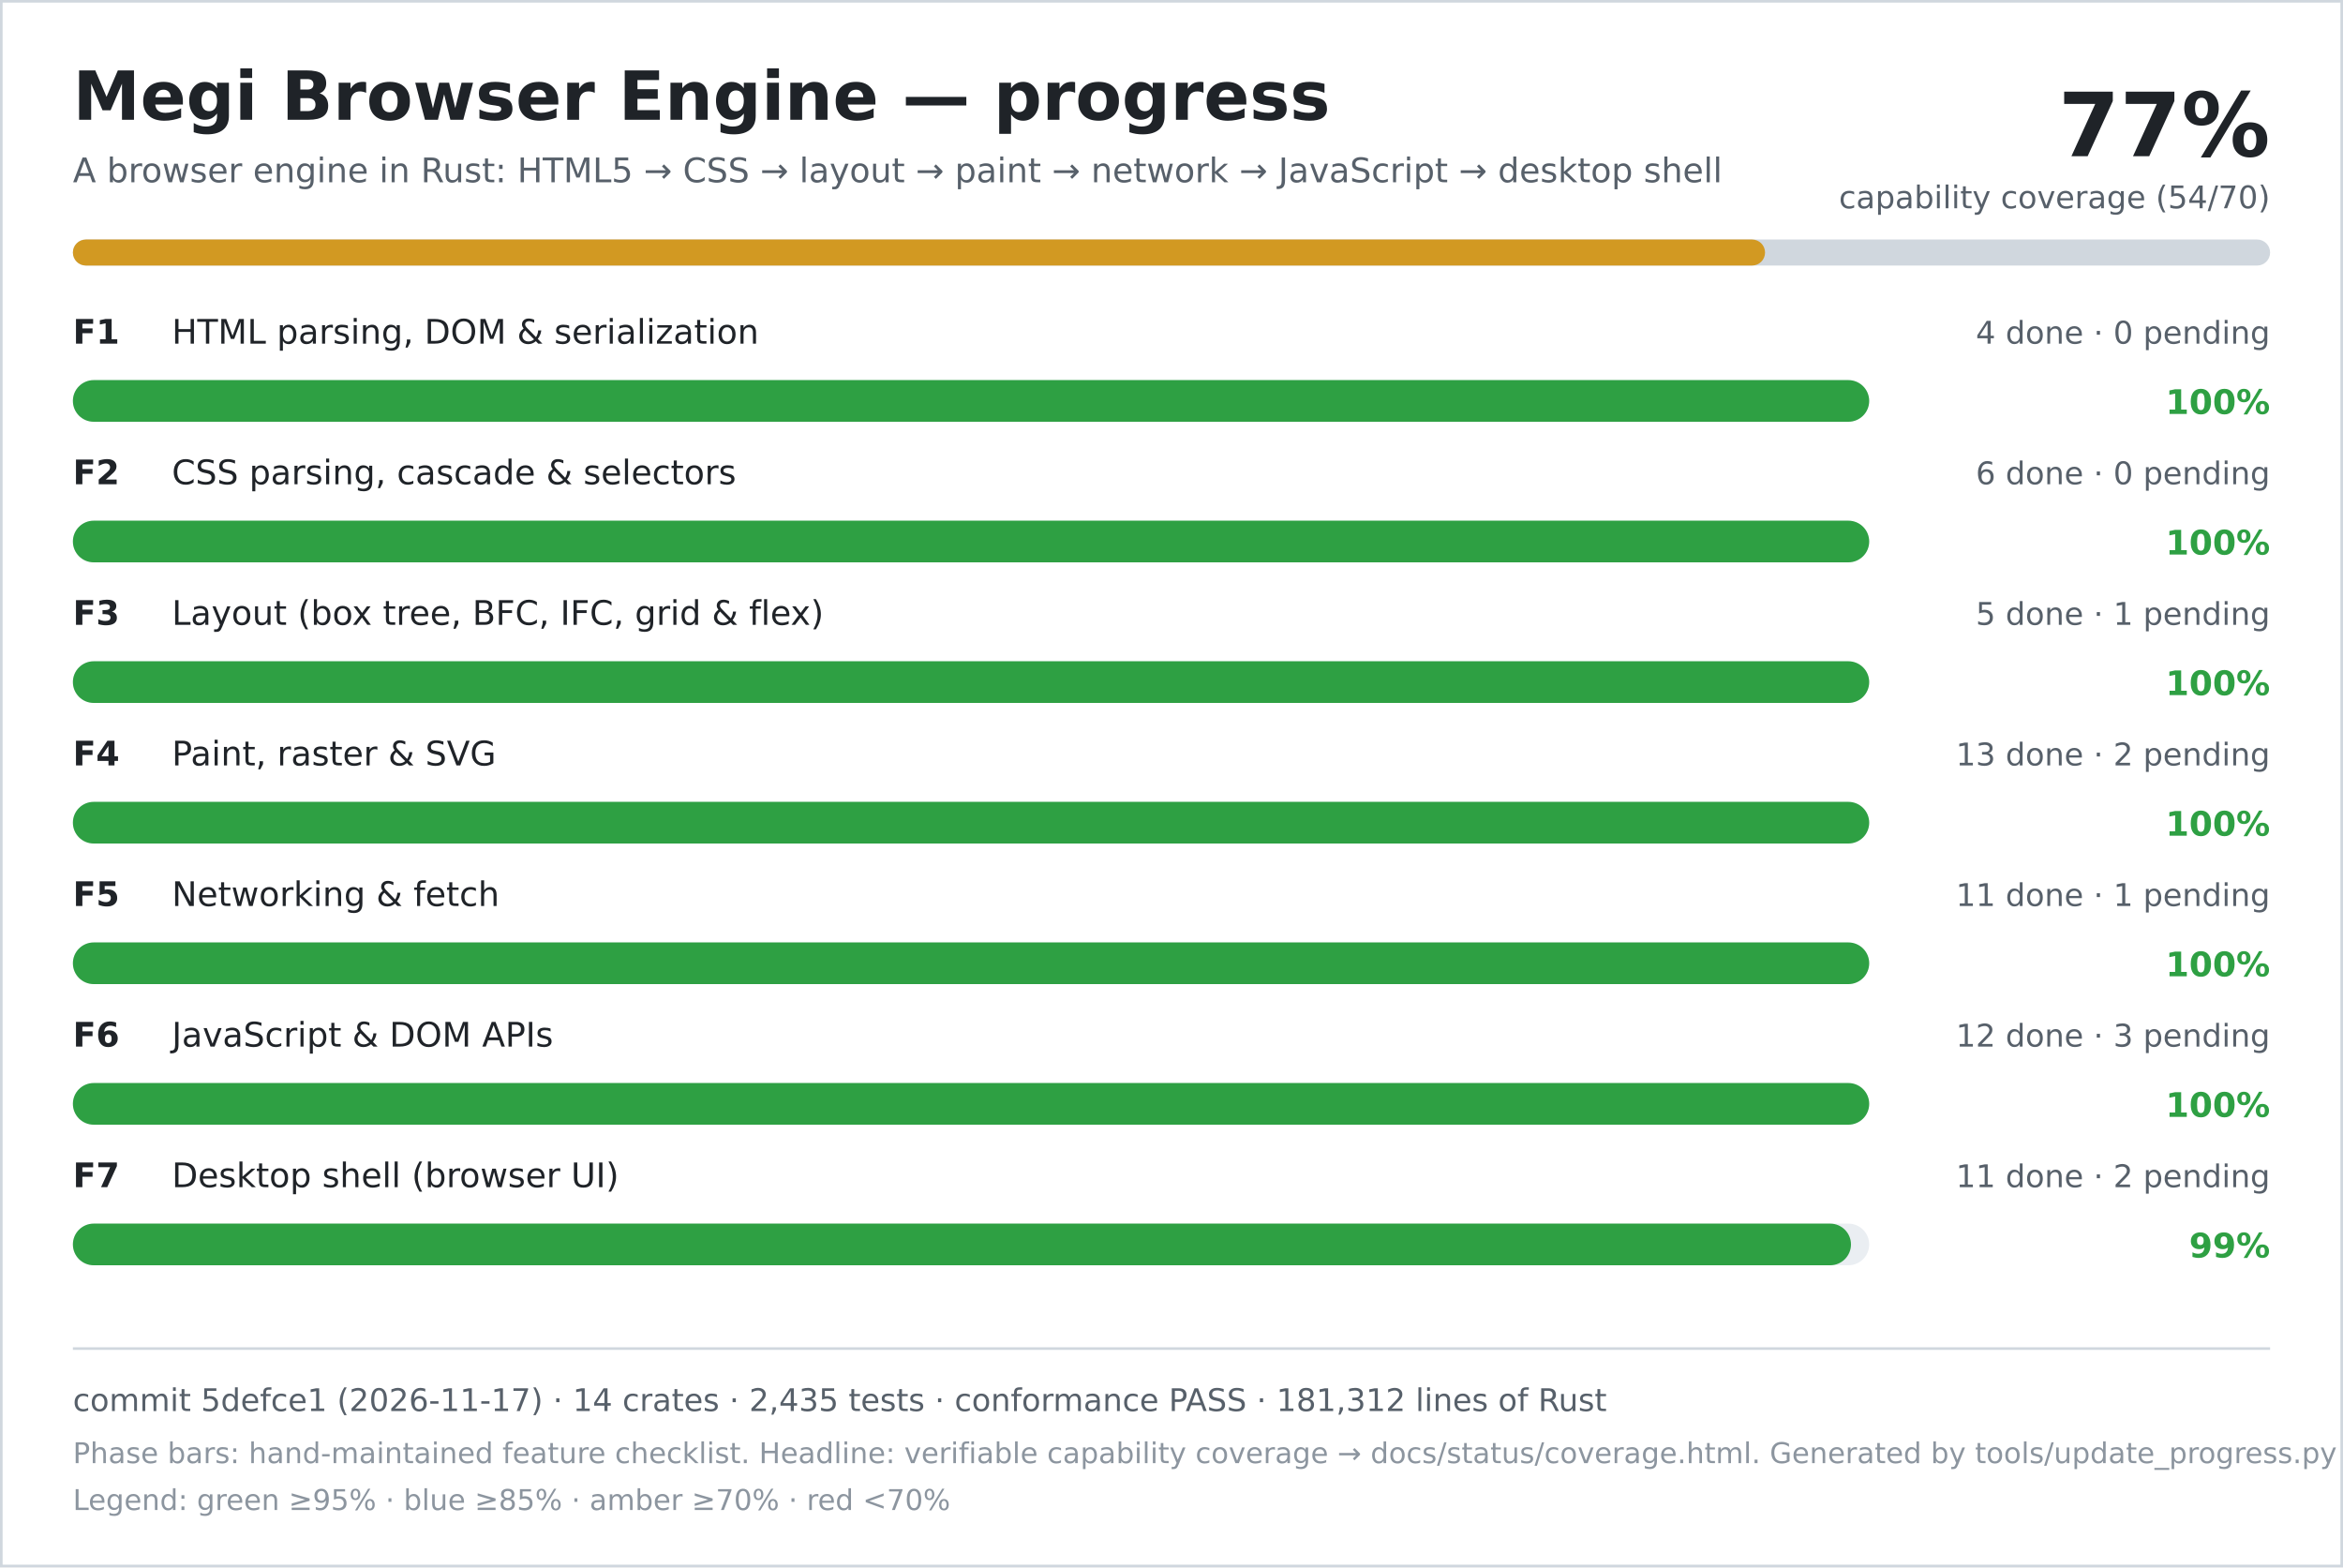
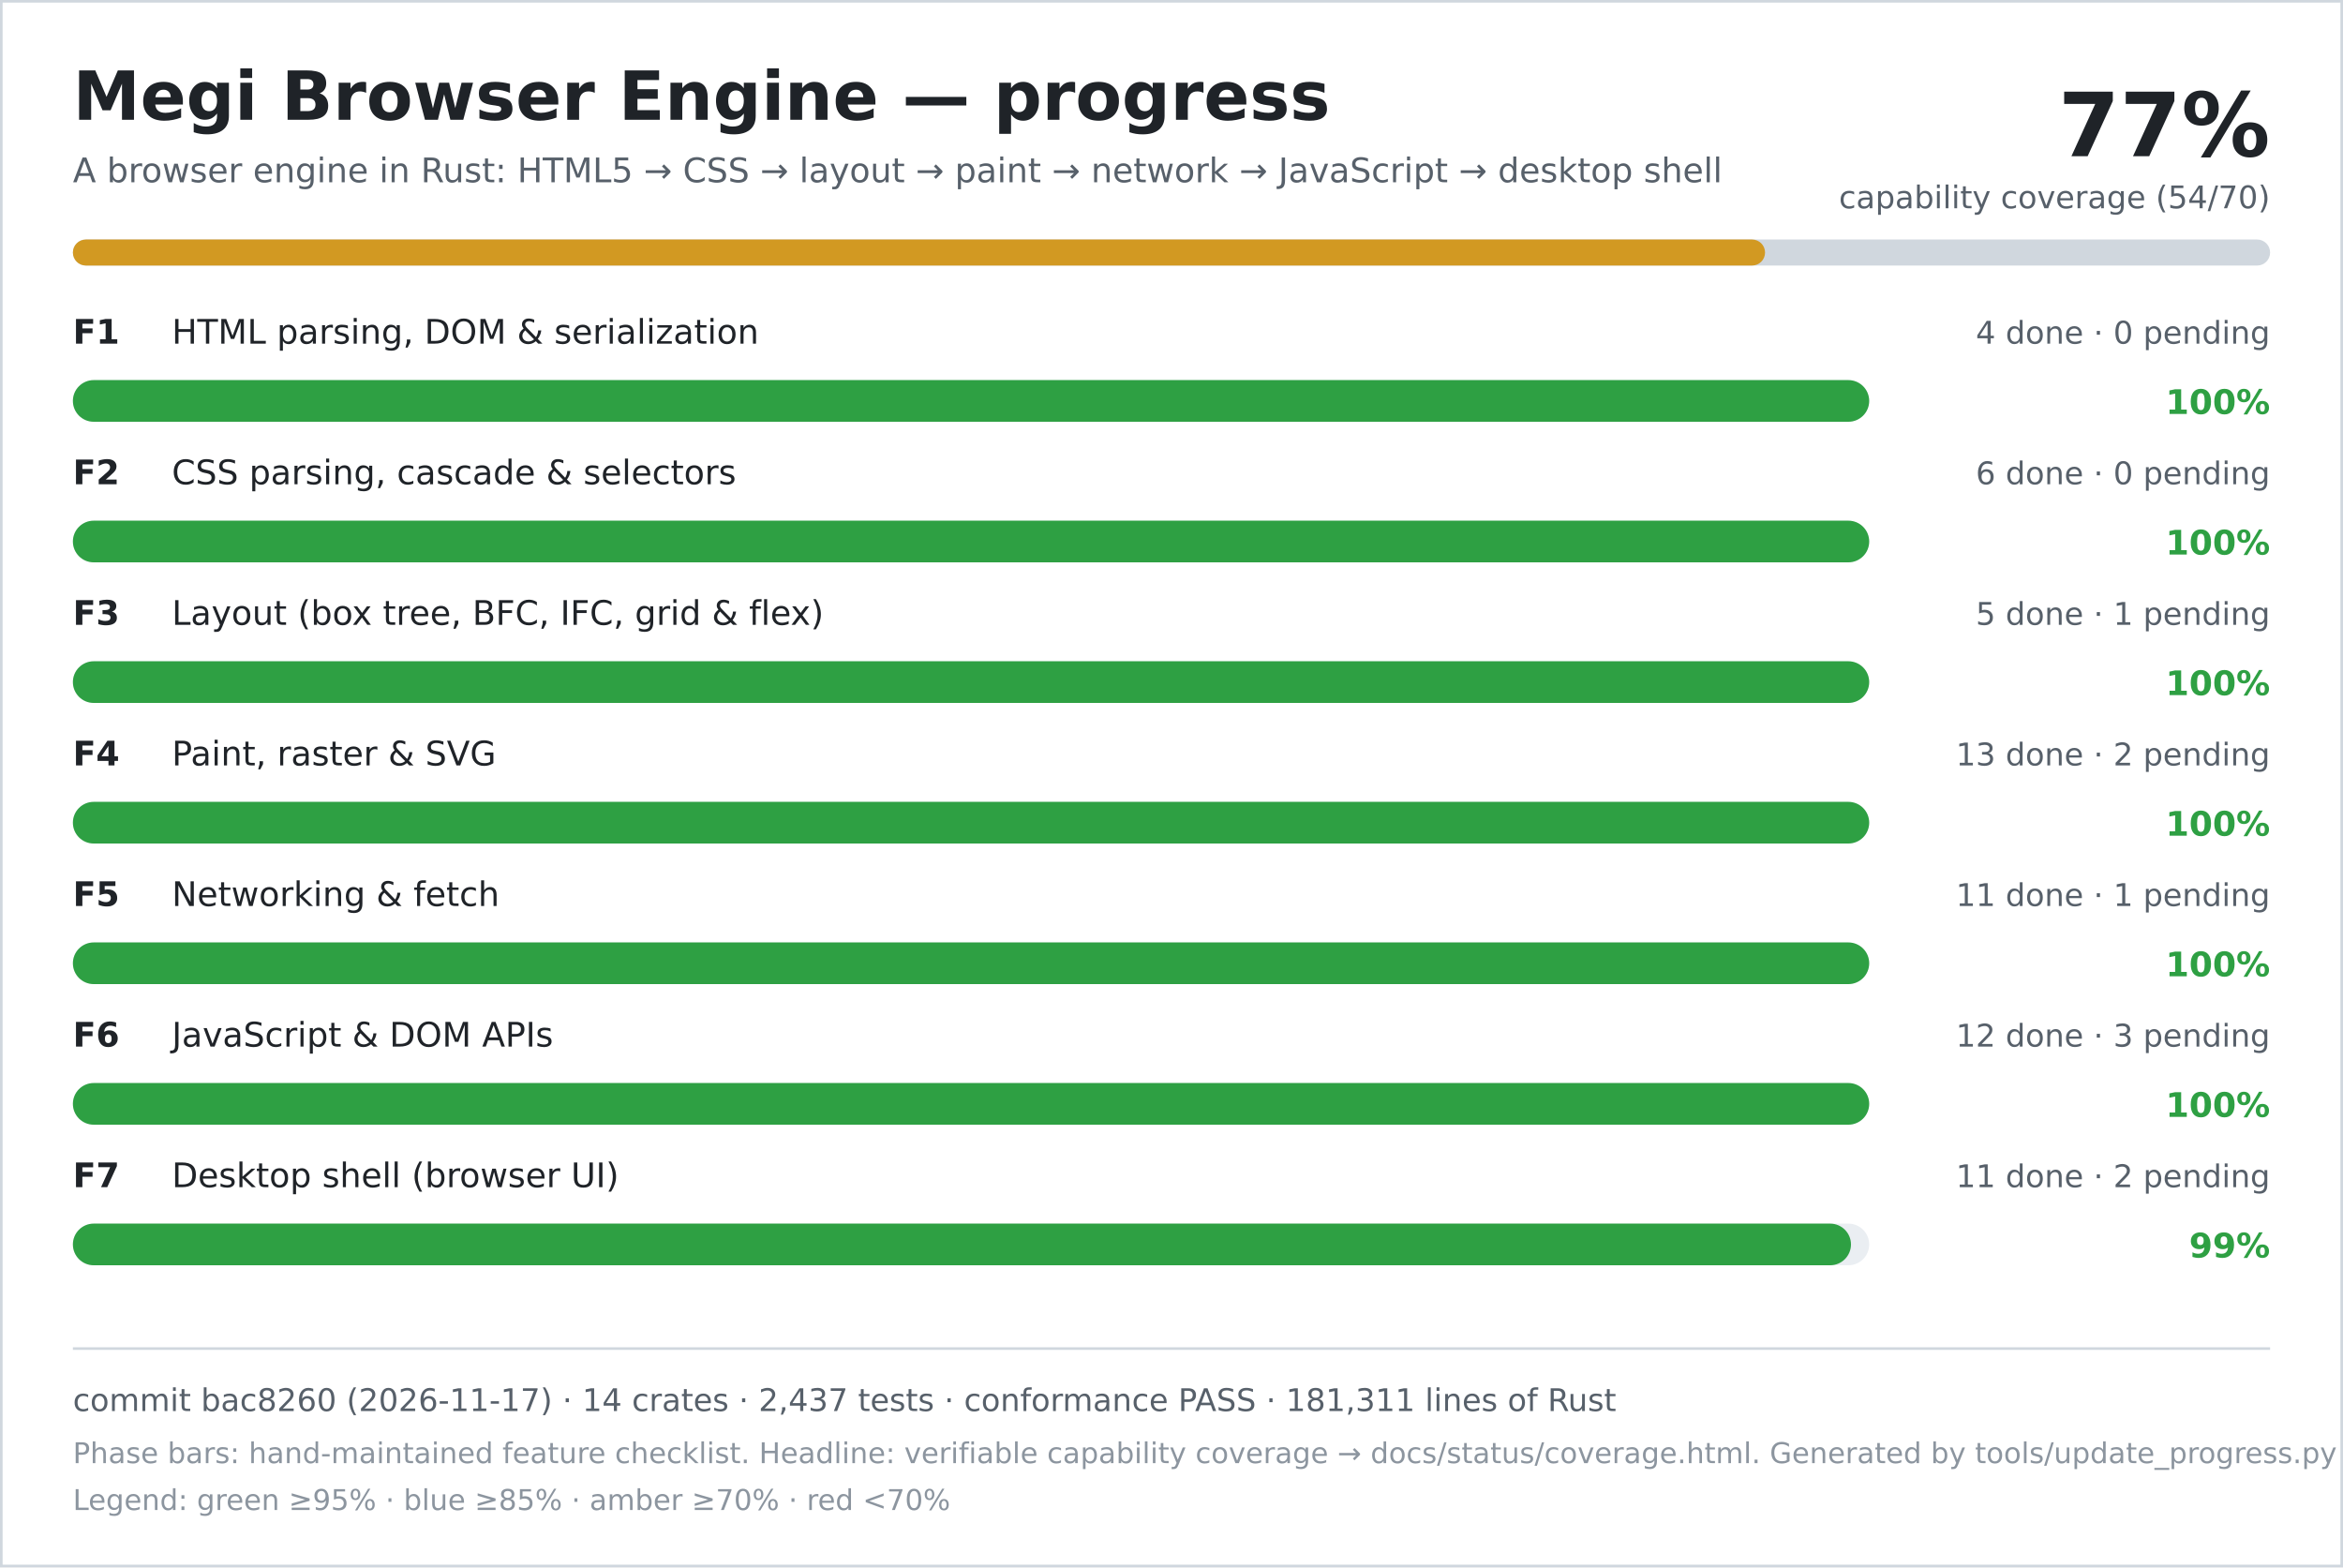
<svg xmlns="http://www.w3.org/2000/svg" width="900" height="602" viewBox="0 0 900 602" role="img" aria-labelledby="title desc">
  <rect width="900" height="602" fill="#ffffff" />
  <rect x="0.5" y="0.5" width="899" height="601" fill="none" stroke="#d0d7de" />
  <text x="28" y="46" font-family="DejaVu Sans, Verdana, sans-serif" font-size="26" font-weight="700" fill="#1f2328">Megi Browser Engine — progress</text>
  <text x="28" y="70" font-family="DejaVu Sans, Verdana, sans-serif" font-size="13" fill="#57606a">A browser engine in Rust: HTML5 → CSS → layout → paint → network → JavaScript → desktop shell</text>
  <text x="872" y="60" text-anchor="end" font-family="DejaVu Sans, Verdana, sans-serif" font-size="34" font-weight="700" fill="#1f2328">77%</text>
  <text x="872" y="80" text-anchor="end" font-family="DejaVu Sans, Verdana, sans-serif" font-size="12" fill="#57606a">capability coverage (54/70)</text>
  <rect x="28" y="92" width="844" height="10" rx="5" fill="#d0d7de" />
  <rect x="28" y="92" width="650" height="10" rx="5" fill="#d29922" />
  <text x="28" y="132" font-family="DejaVu Sans, Verdana, sans-serif" font-size="13" font-weight="700" fill="#1f2328">F1</text>
  <text x="66" y="132" font-family="DejaVu Sans, Verdana, sans-serif" font-size="13" fill="#1f2328">HTML parsing, DOM &amp; serialization</text>
  <text x="872" y="132" text-anchor="end" font-family="DejaVu Sans, Verdana, sans-serif" font-size="12" fill="#57606a">4 done · 0 pending</text>
  <rect x="28" y="146" width="690" height="16" rx="8" fill="#eaeef2" />
  <rect x="28" y="146" width="690" height="16" rx="8" fill="#2ea043" />
  <text x="872" y="159" text-anchor="end" font-family="DejaVu Sans, Verdana, sans-serif" font-size="13" font-weight="700" fill="#2ea043">100%</text>
  <text x="28" y="186" font-family="DejaVu Sans, Verdana, sans-serif" font-size="13" font-weight="700" fill="#1f2328">F2</text>
  <text x="66" y="186" font-family="DejaVu Sans, Verdana, sans-serif" font-size="13" fill="#1f2328">CSS parsing, cascade &amp; selectors</text>
  <text x="872" y="186" text-anchor="end" font-family="DejaVu Sans, Verdana, sans-serif" font-size="12" fill="#57606a">6 done · 0 pending</text>
  <rect x="28" y="200" width="690" height="16" rx="8" fill="#eaeef2" />
  <rect x="28" y="200" width="690" height="16" rx="8" fill="#2ea043" />
  <text x="872" y="213" text-anchor="end" font-family="DejaVu Sans, Verdana, sans-serif" font-size="13" font-weight="700" fill="#2ea043">100%</text>
  <text x="28" y="240" font-family="DejaVu Sans, Verdana, sans-serif" font-size="13" font-weight="700" fill="#1f2328">F3</text>
  <text x="66" y="240" font-family="DejaVu Sans, Verdana, sans-serif" font-size="13" fill="#1f2328">Layout (box tree, BFC, IFC, grid &amp; flex)</text>
  <text x="872" y="240" text-anchor="end" font-family="DejaVu Sans, Verdana, sans-serif" font-size="12" fill="#57606a">5 done · 1 pending</text>
  <rect x="28" y="254" width="690" height="16" rx="8" fill="#eaeef2" />
  <rect x="28" y="254" width="690" height="16" rx="8" fill="#2ea043" />
  <text x="872" y="267" text-anchor="end" font-family="DejaVu Sans, Verdana, sans-serif" font-size="13" font-weight="700" fill="#2ea043">100%</text>
  <text x="28" y="294" font-family="DejaVu Sans, Verdana, sans-serif" font-size="13" font-weight="700" fill="#1f2328">F4</text>
  <text x="66" y="294" font-family="DejaVu Sans, Verdana, sans-serif" font-size="13" fill="#1f2328">Paint, raster &amp; SVG</text>
  <text x="872" y="294" text-anchor="end" font-family="DejaVu Sans, Verdana, sans-serif" font-size="12" fill="#57606a">13 done · 2 pending</text>
  <rect x="28" y="308" width="690" height="16" rx="8" fill="#eaeef2" />
  <rect x="28" y="308" width="690" height="16" rx="8" fill="#2ea043" />
  <text x="872" y="321" text-anchor="end" font-family="DejaVu Sans, Verdana, sans-serif" font-size="13" font-weight="700" fill="#2ea043">100%</text>
  <text x="28" y="348" font-family="DejaVu Sans, Verdana, sans-serif" font-size="13" font-weight="700" fill="#1f2328">F5</text>
  <text x="66" y="348" font-family="DejaVu Sans, Verdana, sans-serif" font-size="13" fill="#1f2328">Networking &amp; fetch</text>
  <text x="872" y="348" text-anchor="end" font-family="DejaVu Sans, Verdana, sans-serif" font-size="12" fill="#57606a">11 done · 1 pending</text>
  <rect x="28" y="362" width="690" height="16" rx="8" fill="#eaeef2" />
  <rect x="28" y="362" width="690" height="16" rx="8" fill="#2ea043" />
  <text x="872" y="375" text-anchor="end" font-family="DejaVu Sans, Verdana, sans-serif" font-size="13" font-weight="700" fill="#2ea043">100%</text>
  <text x="28" y="402" font-family="DejaVu Sans, Verdana, sans-serif" font-size="13" font-weight="700" fill="#1f2328">F6</text>
  <text x="66" y="402" font-family="DejaVu Sans, Verdana, sans-serif" font-size="13" fill="#1f2328">JavaScript &amp; DOM APIs</text>
  <text x="872" y="402" text-anchor="end" font-family="DejaVu Sans, Verdana, sans-serif" font-size="12" fill="#57606a">12 done · 3 pending</text>
  <rect x="28" y="416" width="690" height="16" rx="8" fill="#eaeef2" />
  <rect x="28" y="416" width="690" height="16" rx="8" fill="#2ea043" />
  <text x="872" y="429" text-anchor="end" font-family="DejaVu Sans, Verdana, sans-serif" font-size="13" font-weight="700" fill="#2ea043">100%</text>
  <text x="28" y="456" font-family="DejaVu Sans, Verdana, sans-serif" font-size="13" font-weight="700" fill="#1f2328">F7</text>
  <text x="66" y="456" font-family="DejaVu Sans, Verdana, sans-serif" font-size="13" fill="#1f2328">Desktop shell (browser UI)</text>
  <text x="872" y="456" text-anchor="end" font-family="DejaVu Sans, Verdana, sans-serif" font-size="12" fill="#57606a">11 done · 2 pending</text>
  <rect x="28" y="470" width="690" height="16" rx="8" fill="#eaeef2" />
  <rect x="28" y="470" width="683" height="16" rx="8" fill="#2ea043" />
  <text x="872" y="483" text-anchor="end" font-family="DejaVu Sans, Verdana, sans-serif" font-size="13" font-weight="700" fill="#2ea043">99%</text>
  <line x1="28" y1="518" x2="872" y2="518" stroke="#d0d7de" />
-   <text x="28" y="542" font-family="DejaVu Sans, Verdana, sans-serif" font-size="12" fill="#57606a">commit 5defce1 (2026-11-17) · 14 crates · 2,435 tests · conformance PASS · 181,312 lines of Rust</text>
+   <text x="28" y="542" font-family="DejaVu Sans, Verdana, sans-serif" font-size="12" fill="#57606a">commit bac8260 (2026-11-17) · 14 crates · 2,437 tests · conformance PASS · 181,311 lines of Rust</text>
  <text x="28" y="562" font-family="DejaVu Sans, Verdana, sans-serif" font-size="11" fill="#8c959f">Phase bars: hand-maintained feature checklist. Headline: verifiable capability coverage → docs/status/coverage.html. Generated by tools/update_progress.py — do not edit.</text>
  <text x="28" y="580" font-family="DejaVu Sans, Verdana, sans-serif" font-size="11" fill="#8c959f">Legend: green ≥95% · blue ≥85% · amber ≥70% · red &lt;70%</text>
</svg>
